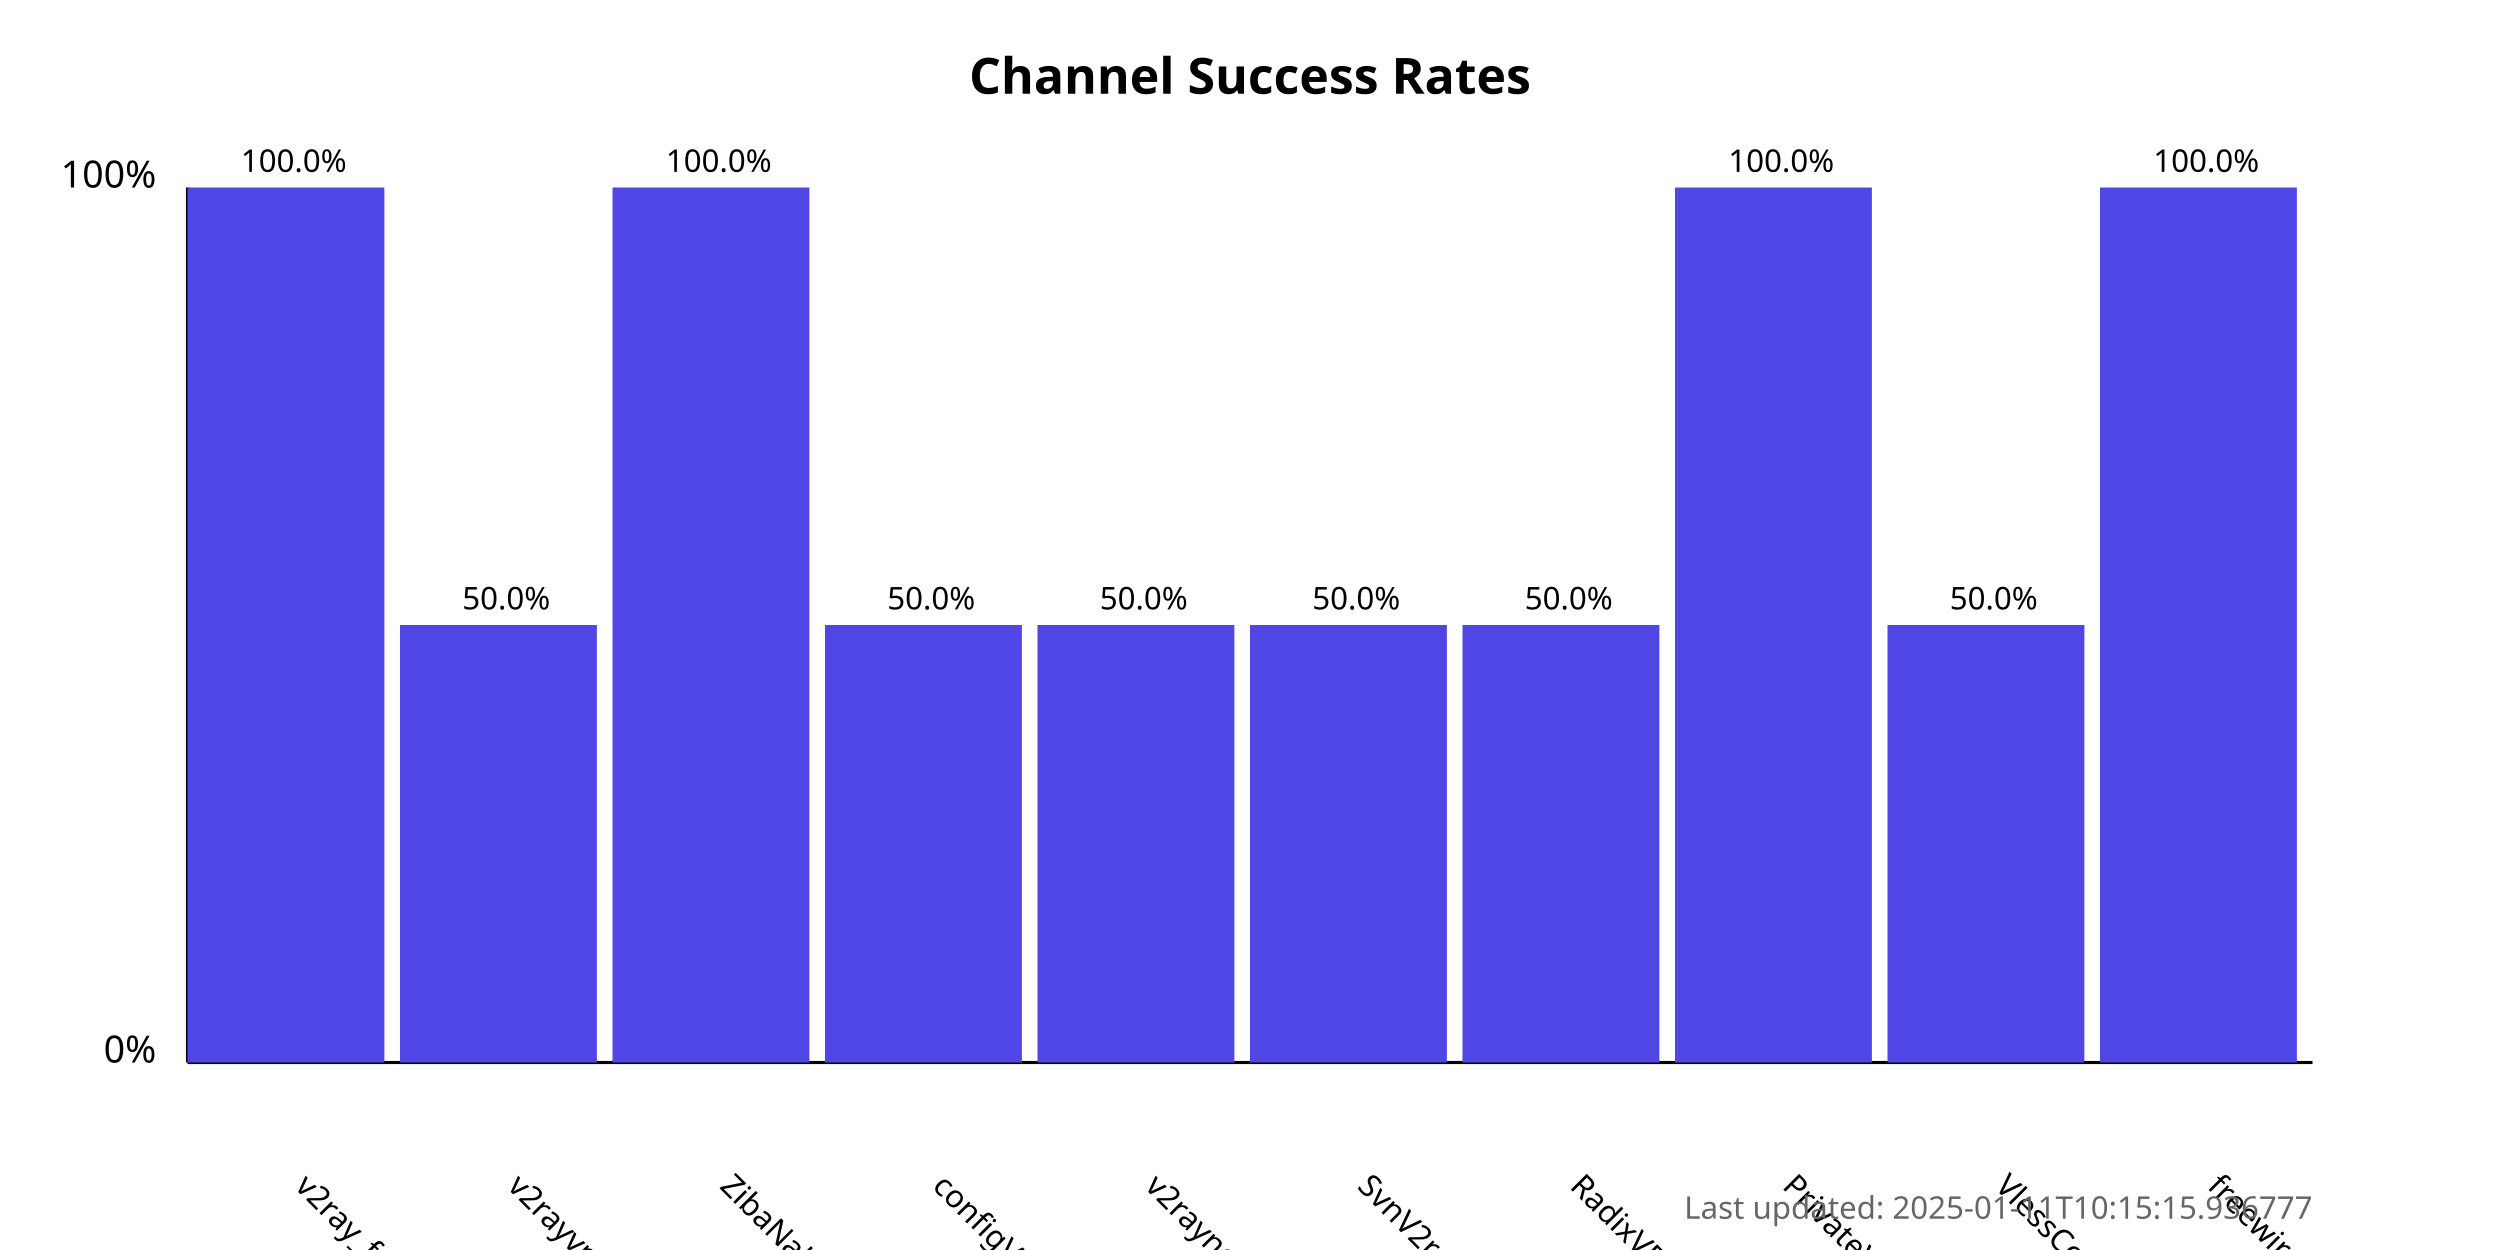
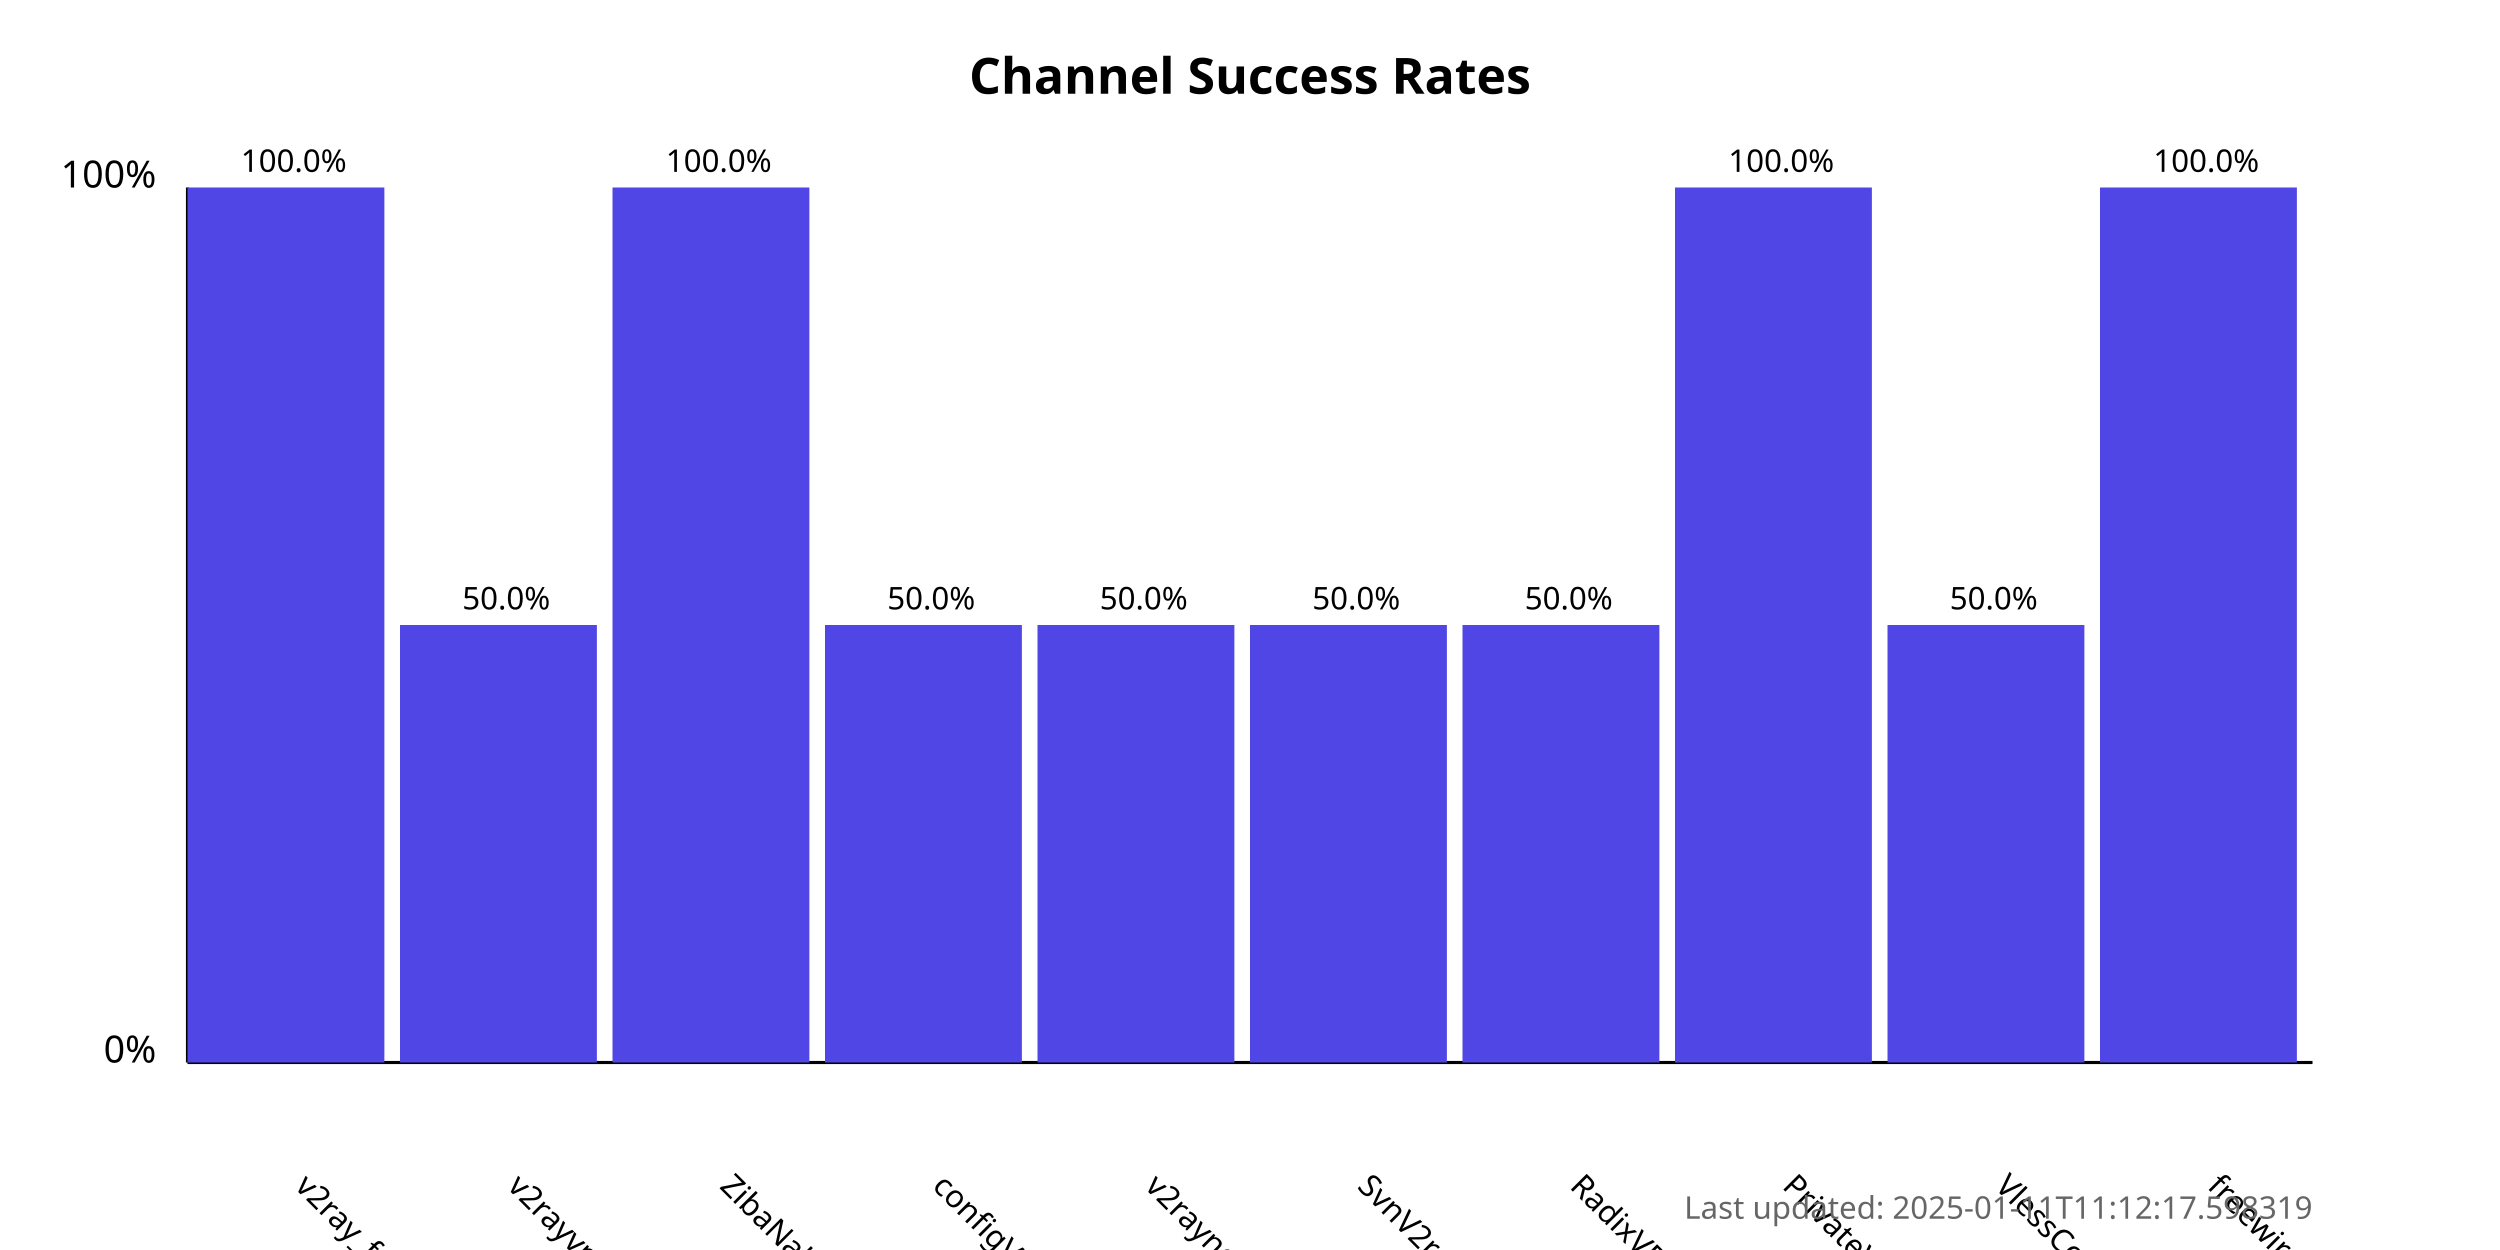
<svg xmlns="http://www.w3.org/2000/svg" width="800" height="400">
  <style>
            .chart-title { font: bold 16px sans-serif; }
            .axis-label { font: 12px sans-serif; }
            .tick-label { font: 10px sans-serif; }
            .bar { fill: #4f46e5; }
            .bar:hover { fill: #6366f1; }
            .timestamp { font: 10px sans-serif; fill: #666; }
        </style>
  <text x="400.0" y="30" text-anchor="middle" class="chart-title">
            Channel Success Rates
        </text>
  <line x1="60" y1="340" x2="60" y2="60" stroke="black" stroke-width="1" />
  <line x1="60" y1="340" x2="740" y2="340" stroke="black" stroke-width="1" />
  <text x="50" y="340" text-anchor="end" class="axis-label">0%</text>
  <text x="50" y="60" text-anchor="end" class="axis-label">100%</text>
  <g>
    <rect x="60" y="60.0" width="63.0" height="280.0" class="bar" />
    <text x="94.0" y="380" transform="rotate(45, 94.0, 380)" text-anchor="start" class="tick-label">
                v2ray_free_conf
            </text>
    <text x="94.0" y="55.0" text-anchor="middle" class="tick-label">
                100.0%
            </text>
  </g>
  <g>
    <rect x="128.0" y="200.0" width="63.0" height="140.0" class="bar" />
    <text x="162.0" y="380" transform="rotate(45, 162.0, 380)" text-anchor="start" class="tick-label">
                v2rayvpno
            </text>
    <text x="162.0" y="195.0" text-anchor="middle" class="tick-label">
                50.0%
            </text>
  </g>
  <g>
    <rect x="196.0" y="60.0" width="63.0" height="280.0" class="bar" />
    <text x="230.0" y="380" transform="rotate(45, 230.0, 380)" text-anchor="start" class="tick-label">
                ZibaNabz
            </text>
    <text x="230.0" y="55.0" text-anchor="middle" class="tick-label">
                100.0%
            </text>
  </g>
  <g>
    <rect x="264.0" y="200.0" width="63.0" height="140.0" class="bar" />
    <text x="298.0" y="380" transform="rotate(45, 298.0, 380)" text-anchor="start" class="tick-label">
                configV2rayForFree
            </text>
    <text x="298.0" y="195.0" text-anchor="middle" class="tick-label">
                50.0%
            </text>
  </g>
  <g>
    <rect x="332.0" y="200.0" width="63.0" height="140.0" class="bar" />
    <text x="366.0" y="380" transform="rotate(45, 366.0, 380)" text-anchor="start" class="tick-label">
                v2rayngvpn
            </text>
    <text x="366.0" y="195.0" text-anchor="middle" class="tick-label">
                50.0%
            </text>
  </g>
  <g>
    <rect x="400.0" y="200.0" width="63.0" height="140.0" class="bar" />
    <text x="434.0" y="380" transform="rotate(45, 434.0, 380)" text-anchor="start" class="tick-label">
                SvnV2ray
            </text>
    <text x="434.0" y="195.0" text-anchor="middle" class="tick-label">
                50.0%
            </text>
  </g>
  <g>
    <rect x="468.0" y="200.0" width="63.0" height="140.0" class="bar" />
    <text x="502.0" y="380" transform="rotate(45, 502.0, 380)" text-anchor="start" class="tick-label">
                RadixVPN
            </text>
    <text x="502.0" y="195.0" text-anchor="middle" class="tick-label">
                50.0%
            </text>
  </g>
  <g>
    <rect x="536.0" y="60.0" width="63.0" height="280.0" class="bar" />
    <text x="570.0" y="380" transform="rotate(45, 570.0, 380)" text-anchor="start" class="tick-label">
                PrivateVPNs
            </text>
    <text x="570.0" y="55.0" text-anchor="middle" class="tick-label">
                100.0%
            </text>
  </g>
  <g>
    <rect x="604.0" y="200.0" width="63.0" height="140.0" class="bar" />
    <text x="638.0" y="380" transform="rotate(45, 638.0, 380)" text-anchor="start" class="tick-label">
                VlessConfig
            </text>
    <text x="638.0" y="195.0" text-anchor="middle" class="tick-label">
                50.0%
            </text>
  </g>
  <g>
    <rect x="672.0" y="60.0" width="63.0" height="280.0" class="bar" />
    <text x="706.0" y="380" transform="rotate(45, 706.0, 380)" text-anchor="start" class="tick-label">
                freewireguard
            </text>
    <text x="706.0" y="55.0" text-anchor="middle" class="tick-label">
                100.0%
            </text>
  </g>
  <text x="740" y="390" text-anchor="end" class="timestamp">
-             Last updated: 2025-01-11T10:15:15.936777
+             Last updated: 2025-01-11T11:12:17.598319
        </text>
</svg>
